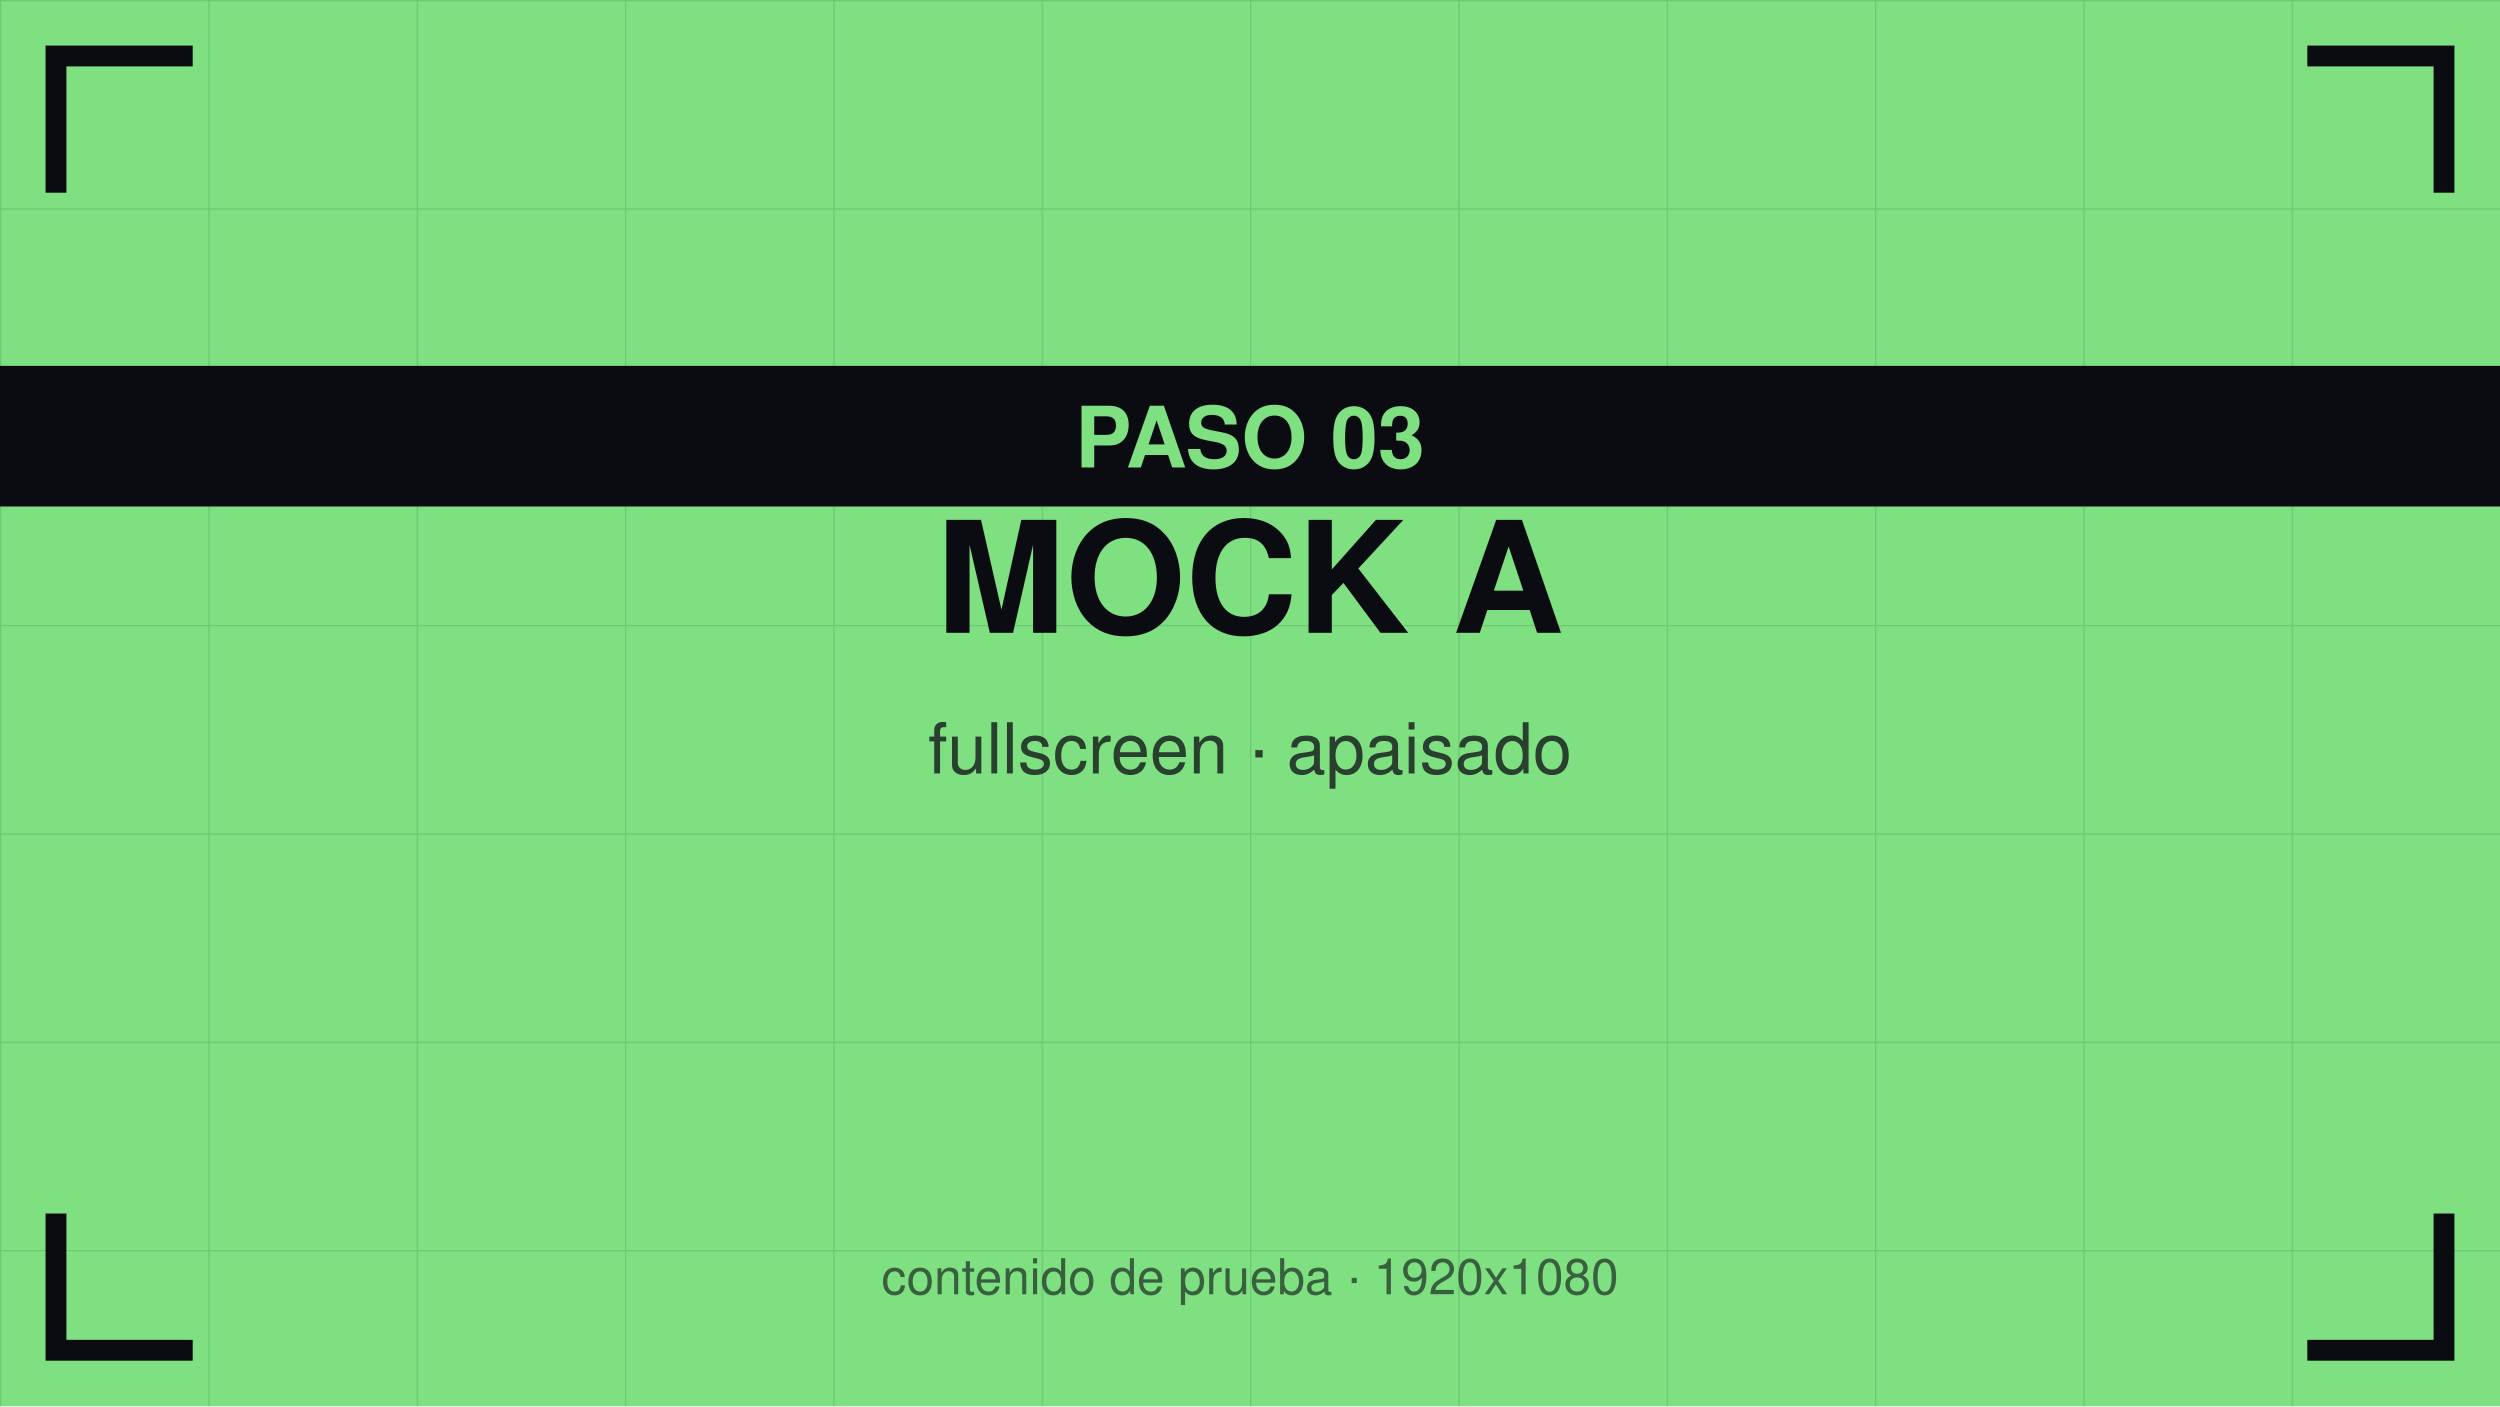
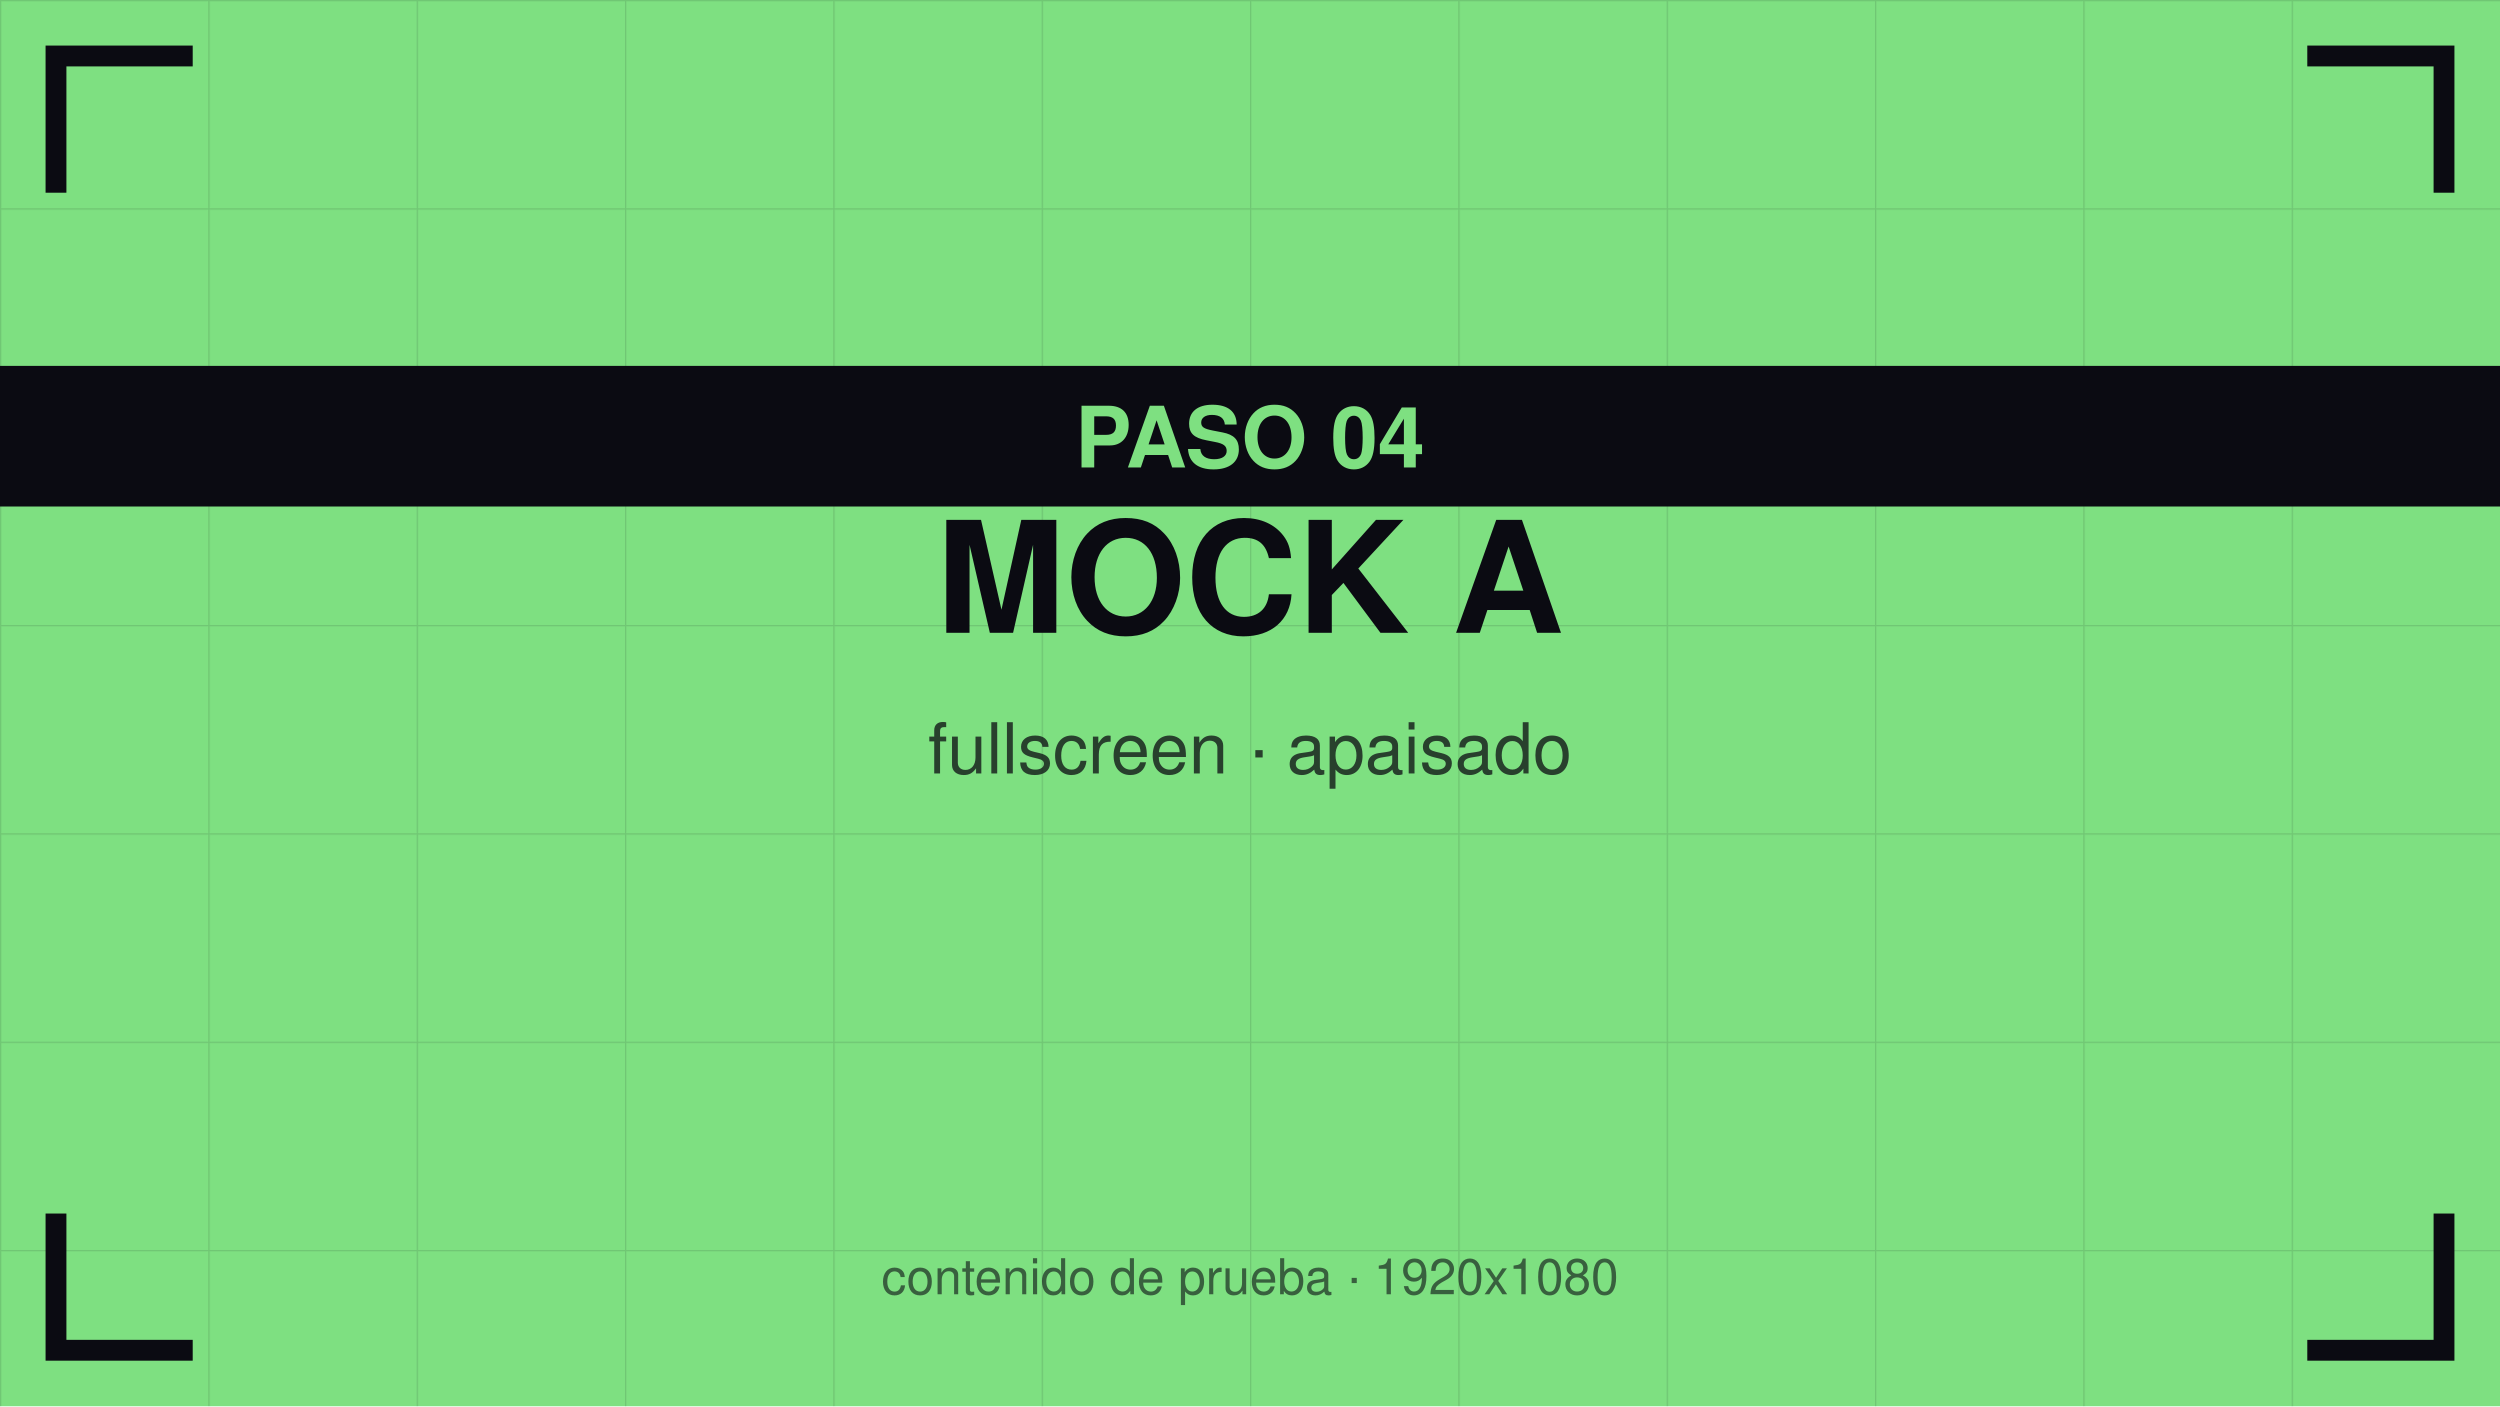
<svg xmlns="http://www.w3.org/2000/svg" viewBox="0 0 1920 1080" width="1920" height="1080">
  <defs>
    <pattern id="g" width="160" height="160" patternUnits="userSpaceOnUse">
      <path d="M160 0 L0 0 0 160" fill="none" stroke="#0b0b12" stroke-opacity="0.12" stroke-width="2" />
    </pattern>
  </defs>
  <rect width="1920" height="1080" fill="#7ee081" />
  <rect width="1920" height="1080" fill="url(#g)" />
  <path d="M43 140 V43 H140" stroke="#0b0b12" stroke-width="16" fill="none" stroke-linecap="square" />
  <path d="M1877 140 V43 H1780" stroke="#0b0b12" stroke-width="16" fill="none" stroke-linecap="square" />
  <path d="M43 940 V1037 H140" stroke="#0b0b12" stroke-width="16" fill="none" stroke-linecap="square" />
  <path d="M1877 940 V1037 H1780" stroke="#0b0b12" stroke-width="16" fill="none" stroke-linecap="square" />
  <text x="960" y="486" font-family="Helvetica,Arial,sans-serif" font-size="119" font-weight="bold" fill="#0b0b12" text-anchor="middle">MOCK A</text>
  <text x="960" y="594" font-family="Helvetica,Arial,sans-serif" font-size="54" fill="#0b0b12" fill-opacity="0.75" text-anchor="middle">fullscreen · apaisado</text>
  <rect y="281" width="1920" height="108" fill="#0b0b12" />
-   <text x="960" y="359" font-family="Helvetica,Arial,sans-serif" font-size="65" font-weight="bold" fill="#7ee081" text-anchor="middle">PASO 03</text>
+   <text x="960" y="359" font-family="Helvetica,Arial,sans-serif" font-size="65" font-weight="bold" fill="#7ee081" text-anchor="middle">PASO 04</text>
  <text x="960" y="994" font-family="Helvetica,Arial,sans-serif" font-size="38" fill="#0b0b12" fill-opacity="0.6" text-anchor="middle">contenido de prueba · 1920x1080</text>
</svg>
